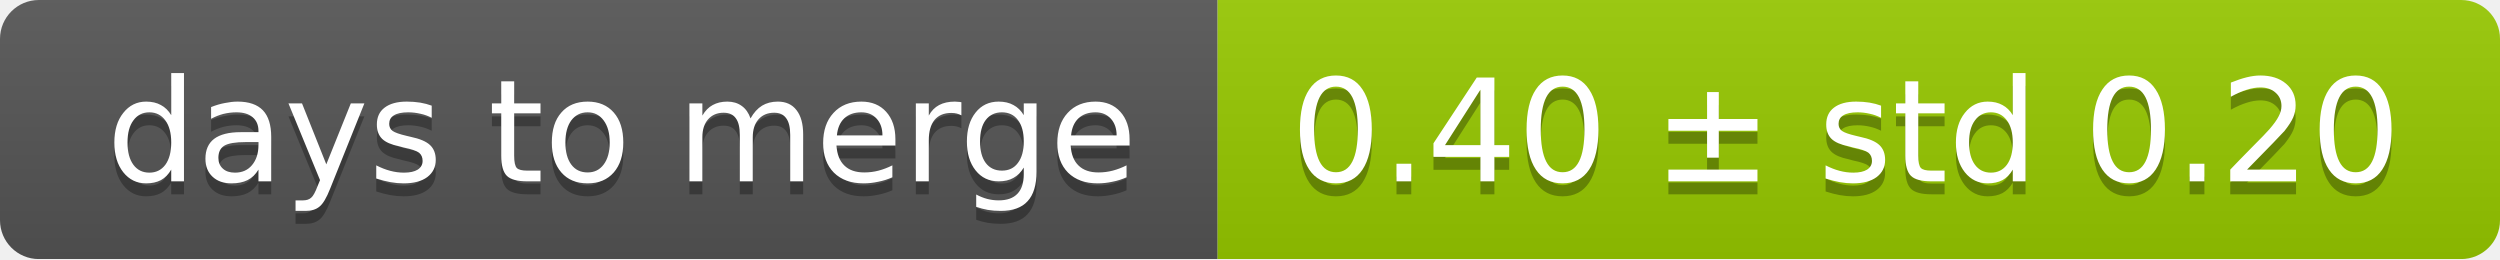
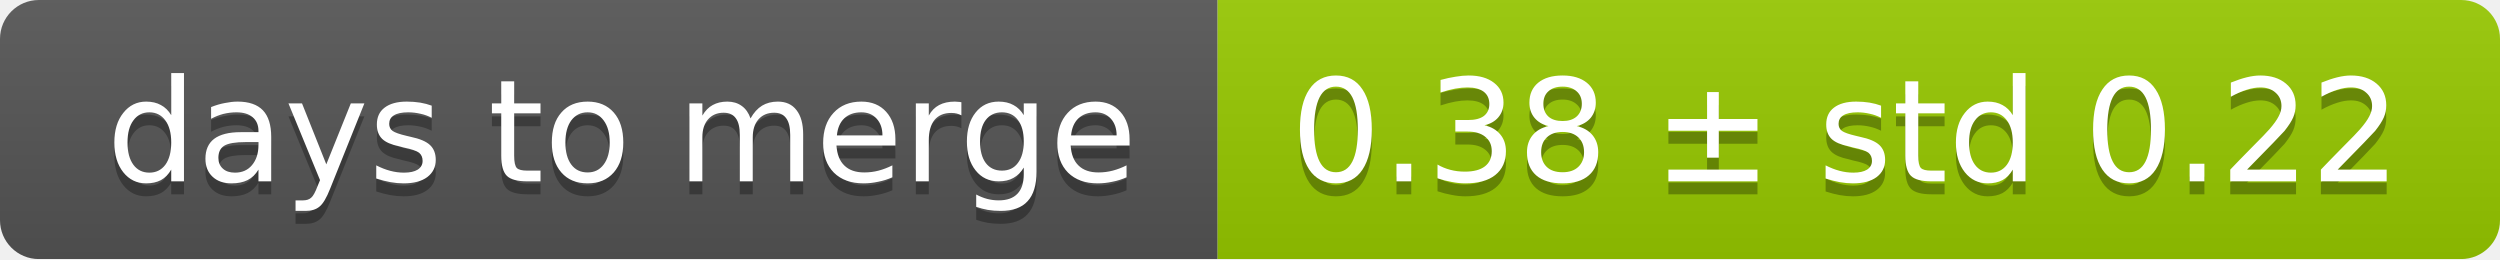
<svg xmlns="http://www.w3.org/2000/svg" width="193" height="20">
  <linearGradient id="smooth" x2="0" y2="100%">
    <stop offset="0" stop-color="#bbb" stop-opacity=".1" />
    <stop offset="1" stop-opacity=".1" />
  </linearGradient>
  <mask id="round">
    <rect width="193" height="20" rx="3" fill="#fff" />
  </mask>
  <g mask="url(#round)">
    <rect width="94" height="20" fill="#555" />
    <rect x="94" width="99" height="20" fill="#97ca00" />
    <rect width="193" height="20" fill="url(#smooth)" />
  </g>
  <g fill="#fff" text-anchor="middle" font-family="DejaVu Sans,Verdana,Geneva,sans-serif" font-size="11">
    <text x="48" y="15" fill="#010101" fill-opacity=".3">days to merge</text>
    <text x="48" y="14">days to merge</text>
-     <text x="142.5" y="15" fill="#010101" fill-opacity=".3">0.40 ± std 0.20</text>
-     <text x="142.5" y="14">0.40 ± std 0.20</text>
+     <text x="142.5" y="15" fill="#010101" fill-opacity=".3">0.38 ± std 0.22</text>
+     <text x="142.5" y="14">0.38 ± std 0.22</text>
  </g>
</svg>
